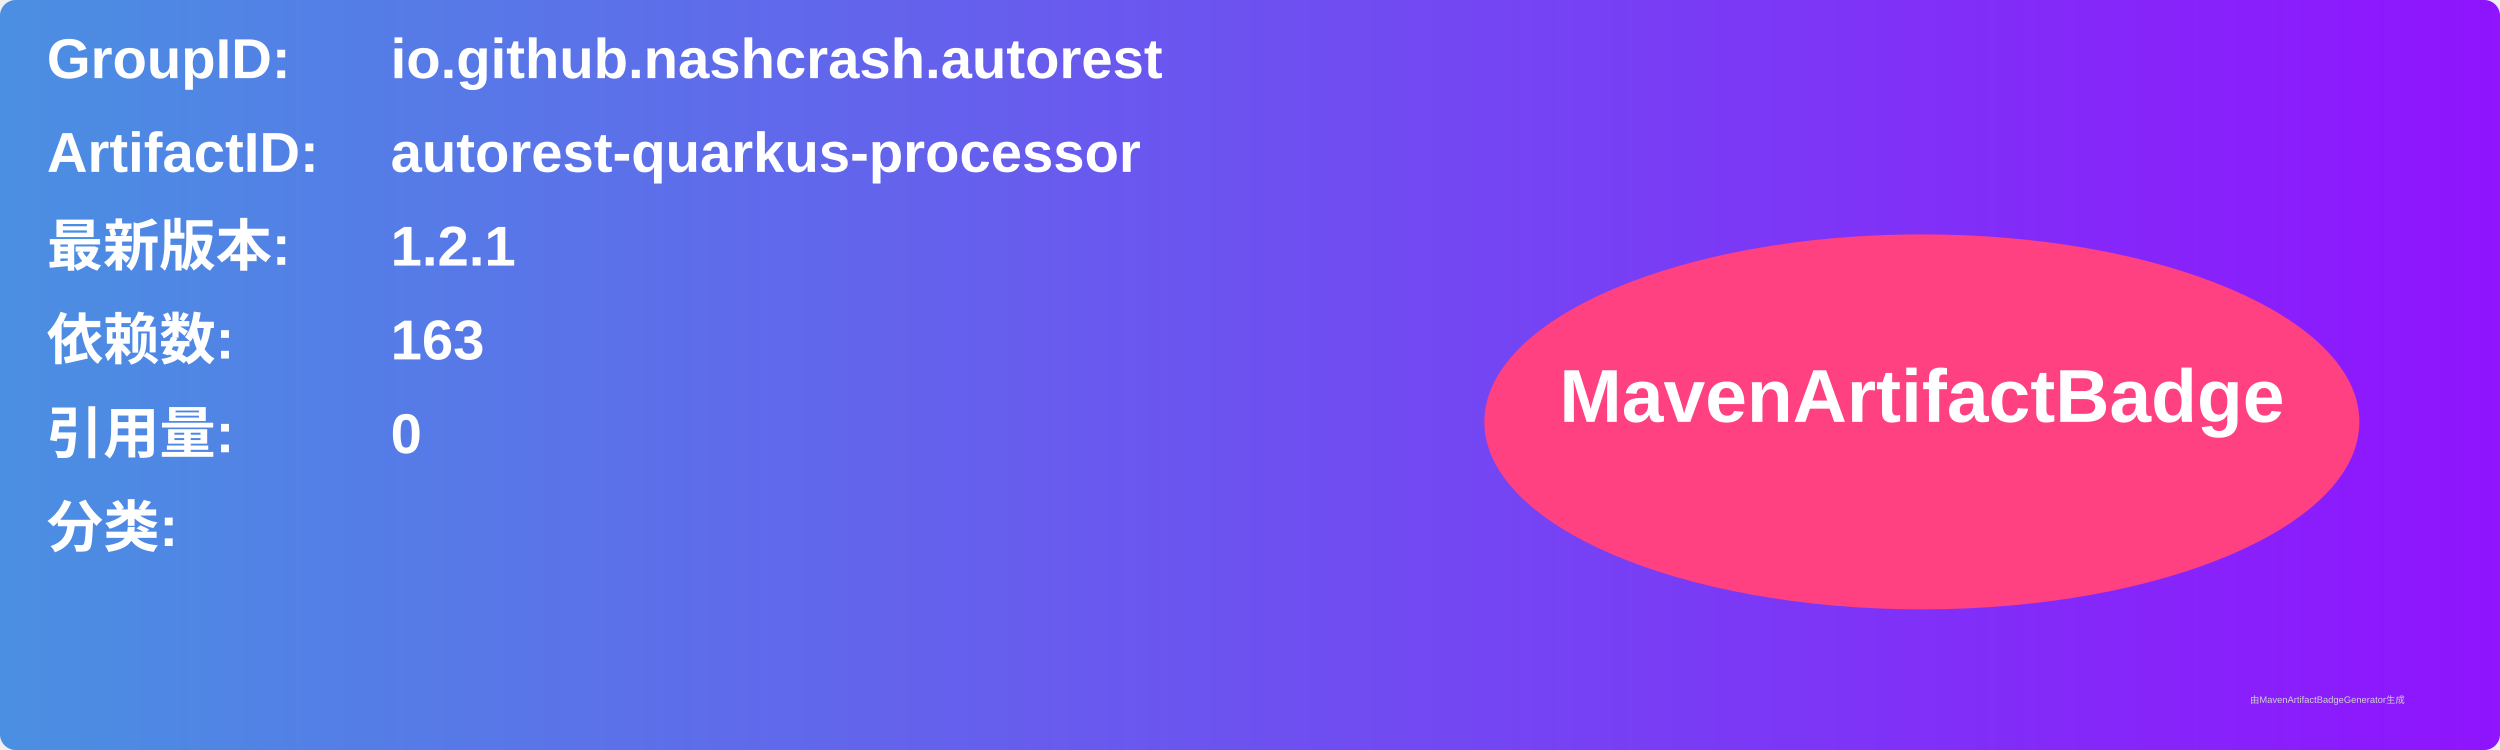
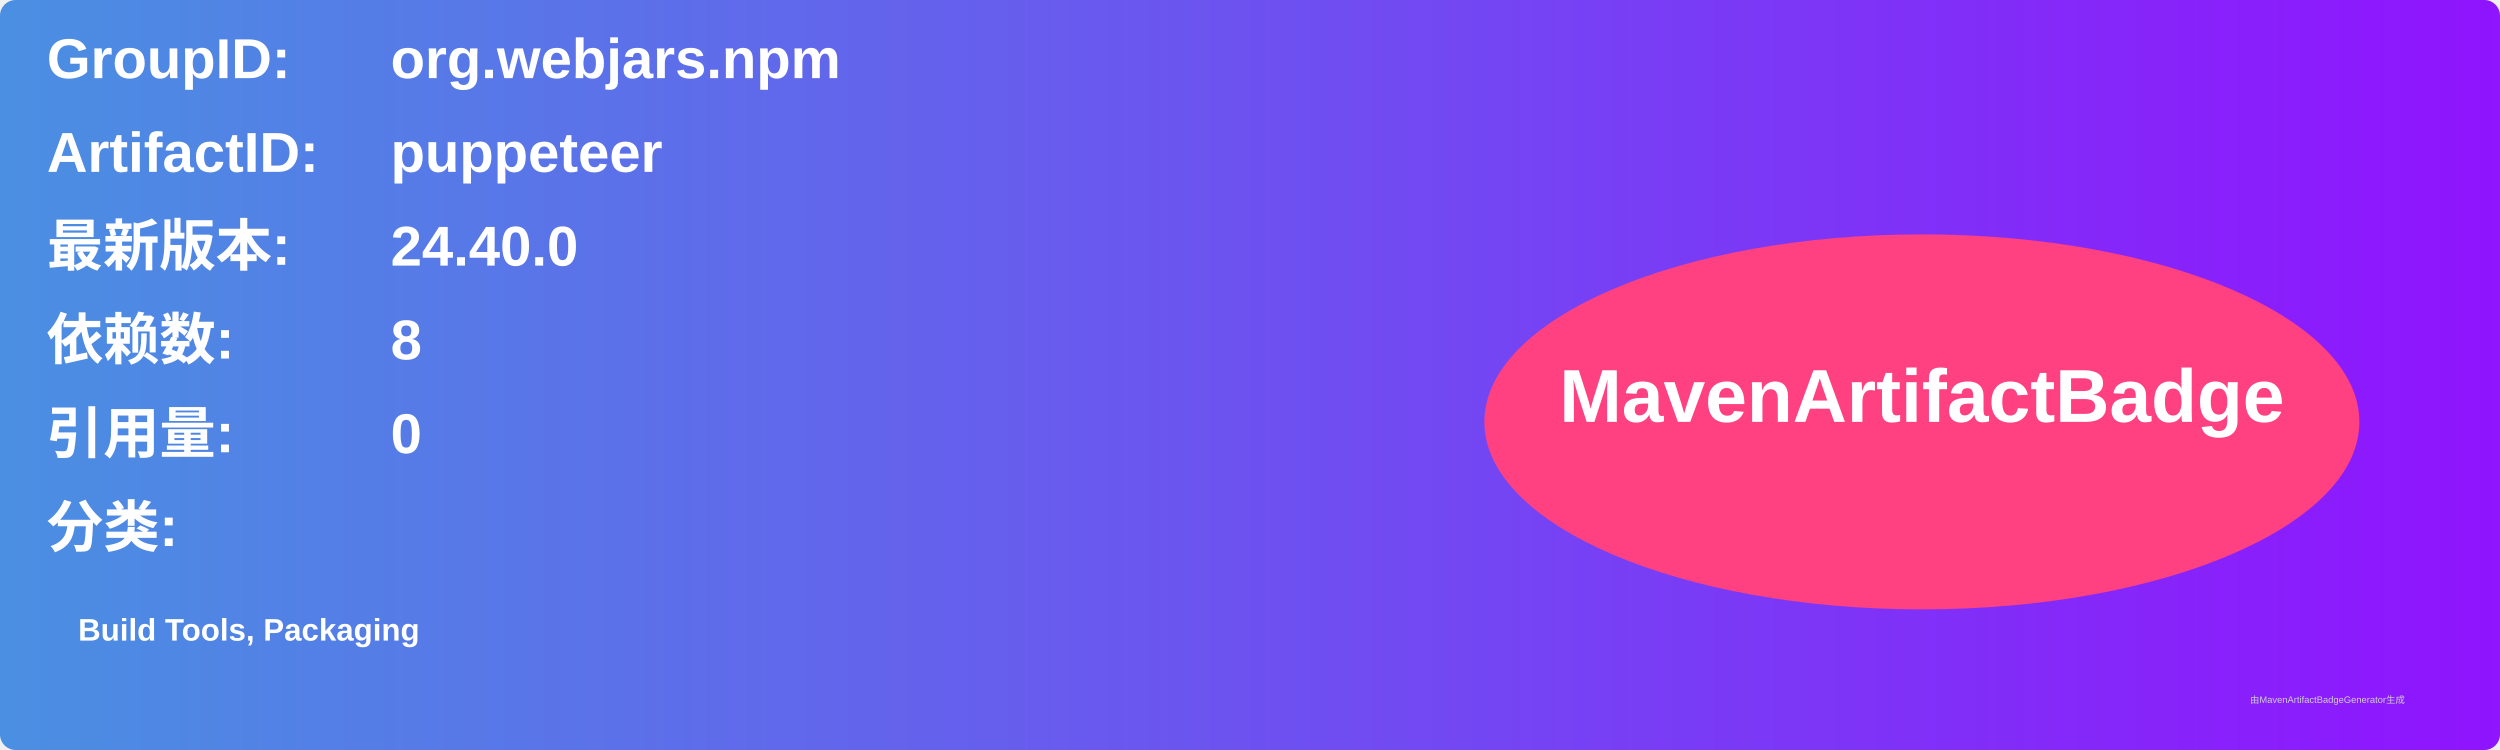
<svg xmlns="http://www.w3.org/2000/svg" width="800" height="240" viewBox="0 0 800 240">
  <linearGradient id="grad" x1="0%" y1="0%" x2="100%" y2="0%">
    <stop offset="0%" stop-color="#4a90e2" />
    <stop offset="100%" stop-color="#9013fe" />
  </linearGradient>
  <rect width="100%" height="100%" rx="5" ry="5" fill="url(#grad)" />
  <g transform="translate(15, 15)">
    <text x="0" y="10" font-family="Arial" font-size="18" fill="white" font-weight="bold" width="260">GroupID:</text>
-     <text x="110" y="10" font-family="Arial" font-size="18" fill="white" font-weight="bold" width="460">io.github.nashcrash.autorest</text>
+     <text x="110" y="10" font-family="Arial" font-size="18" fill="white" font-weight="bold" width="460">org.webjars.npm</text>
    <text x="0" y="40" font-family="Arial" font-size="18" fill="white" font-weight="bold" width="260">ArtifactID:</text>
-     <text x="110" y="40" font-family="Arial" font-size="18" fill="white" font-weight="bold" width="460">autorest-quarkus-processor</text>
+     <text x="110" y="40" font-family="Arial" font-size="18" fill="white" font-weight="bold" width="460">puppeteer</text>
    <text x="0" y="70" font-family="Arial" font-size="18" fill="white" font-weight="bold">最新版本:</text>
    <text x="110" y="70" font-family="Arial" font-size="18" fill="white" font-weight="bold">
-       <tspan font-weight="bold">1.2.1</tspan>
+       <tspan font-weight="bold">24.40.0</tspan>
    </text>
    <text x="0" y="100" font-family="Arial" font-size="18" fill="white" font-weight="bold">依赖数: </text>
    <text x="110" y="100" font-family="Arial" font-size="18" fill="white">
-       <tspan font-weight="bold">163</tspan>
+       <tspan font-weight="bold">8</tspan>
    </text>
    <text x="0" y="130" font-family="Arial" font-size="18" fill="white" font-weight="bold">引用量: </text>
    <text x="110" y="130" font-family="Arial" font-size="18" fill="white">
      <tspan font-weight="bold">0</tspan>
    </text>
    <text x="0" y="160" font-family="Arial" font-size="18" fill="white" font-weight="bold">分类:</text>
    <text x="10" y="190" font-family="Arial" font-size="10" fill="white">
-       <tspan font-weight="bold" />
+       <tspan font-weight="bold">Build Tools, Packaging</tspan>
    </text>
    <ellipse cx="600" cy="120" rx="140" ry="60" fill="#ff4081" />
    <text x="600" y="120" text-anchor="middle" font-family="Arial" font-size="24" fill="white" font-weight="bold">MavenArtifactBadge</text>
  </g>
  <text x="720" y="225" font-family="Arial" font-size="3" fill="#d0d0d0">由MavenArtifactBadgeGenerator生成</text>
</svg>
